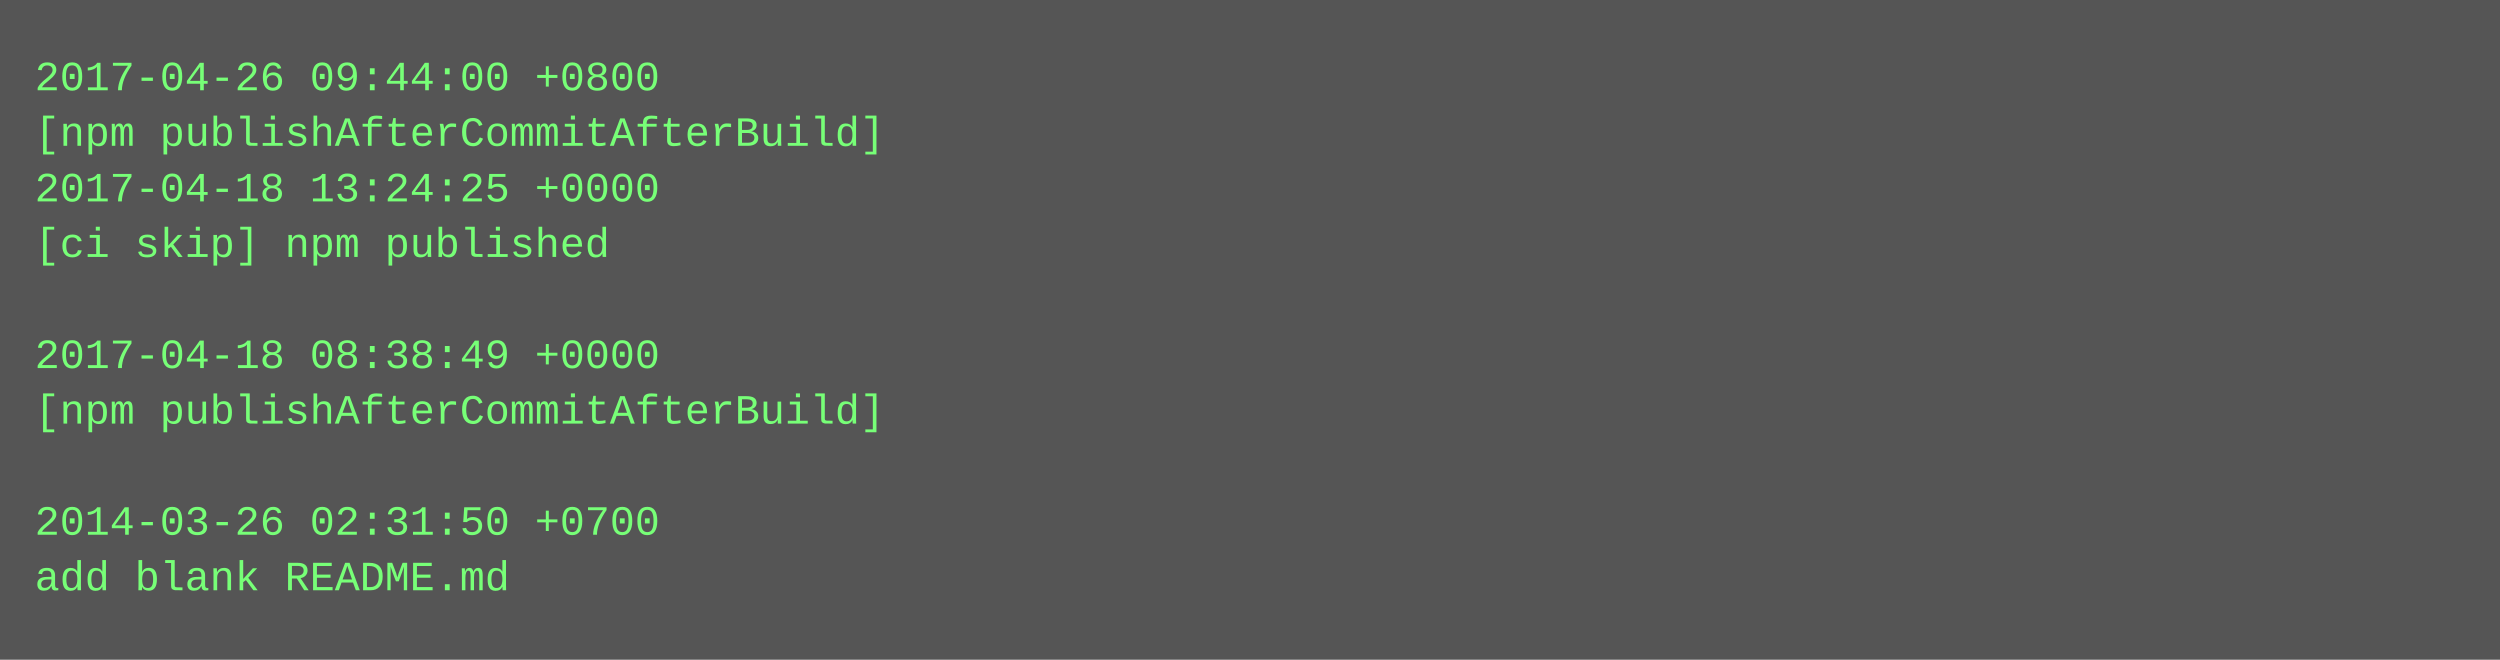
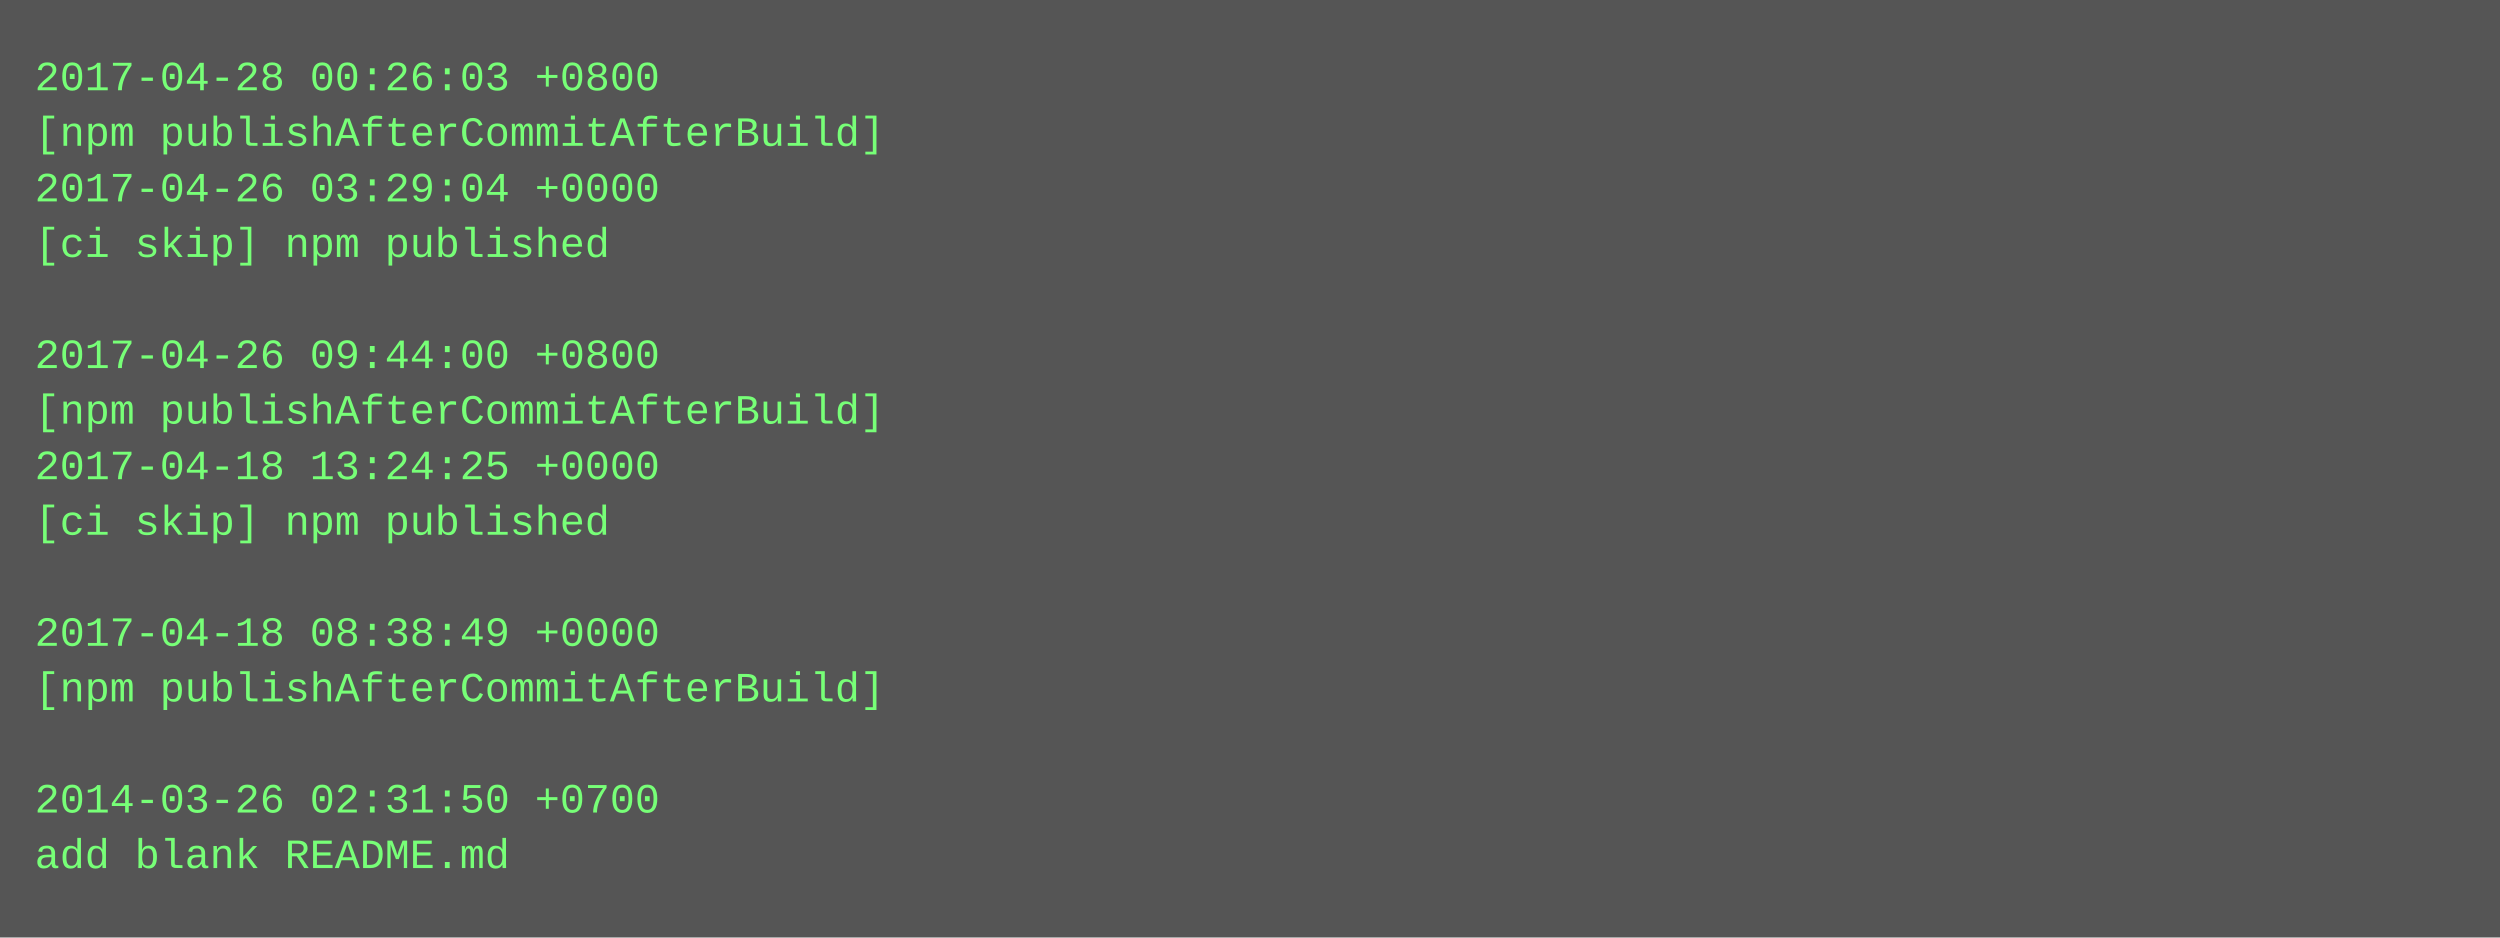
- <svg xmlns="http://www.w3.org/2000/svg" height="190" width="720">
-   <rect height="190" fill="#555" width="720" />
+ <svg xmlns="http://www.w3.org/2000/svg" height="270" width="720">
+   <rect height="270" fill="#555" width="720" />
  <text fill="#7f7" font-family="Courier New" font-size="12" xml:space="preserve">
-     <tspan x="10" y="26">2017-04-26 09:44:00 +0800</tspan>
+     <tspan x="10" y="26">2017-04-28 00:26:03 +0800</tspan>
    <tspan x="10" y="42">[npm publishAfterCommitAfterBuild]</tspan>
-     <tspan x="10" y="58">2017-04-18 13:24:25 +0000</tspan>
+     <tspan x="10" y="58">2017-04-26 03:29:04 +0000</tspan>
    <tspan x="10" y="74">[ci skip] npm published</tspan>
    <tspan x="10" y="90" />
-     <tspan x="10" y="106">2017-04-18 08:38:49 +0000</tspan>
+     <tspan x="10" y="106">2017-04-26 09:44:00 +0800</tspan>
    <tspan x="10" y="122">[npm publishAfterCommitAfterBuild]</tspan>
-     <tspan x="10" y="138" />
-     <tspan x="10" y="154">2014-03-26 02:31:50 +0700</tspan>
-     <tspan x="10" y="170">add blank README.md</tspan>
+     <tspan x="10" y="138">2017-04-18 13:24:25 +0000</tspan>
+     <tspan x="10" y="154">[ci skip] npm published</tspan>
+     <tspan x="10" y="170" />
+     <tspan x="10" y="186">2017-04-18 08:38:49 +0000</tspan>
+     <tspan x="10" y="202">[npm publishAfterCommitAfterBuild]</tspan>
+     <tspan x="10" y="218" />
+     <tspan x="10" y="234">2014-03-26 02:31:50 +0700</tspan>
+     <tspan x="10" y="250">add blank README.md</tspan>
  </text>
</svg>
